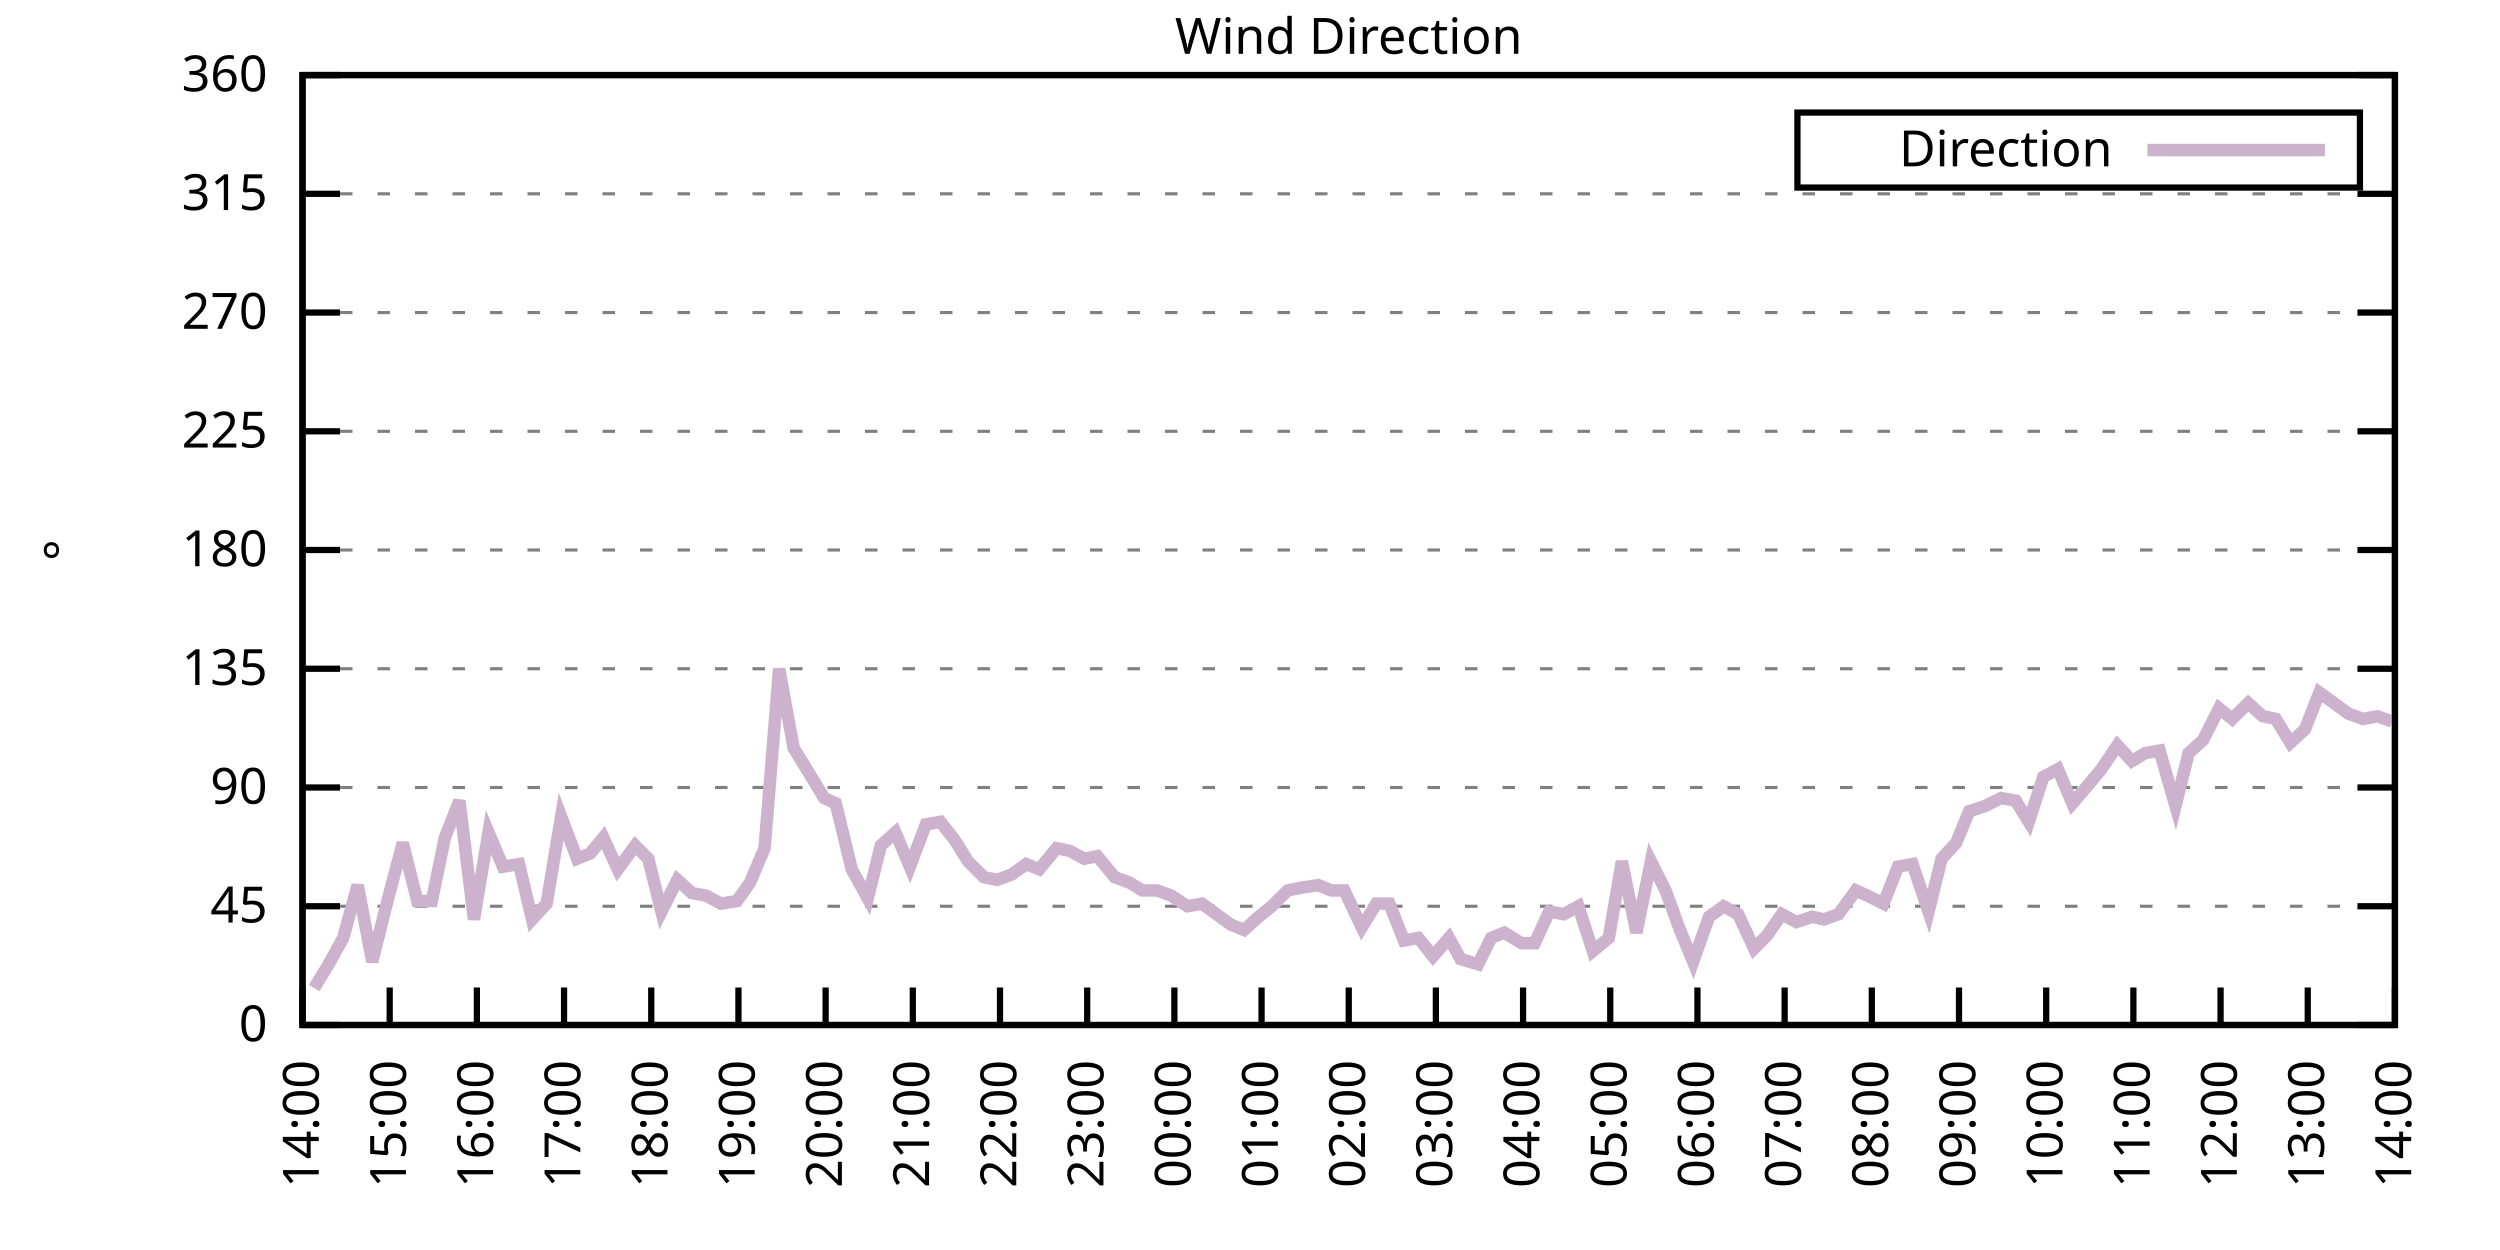
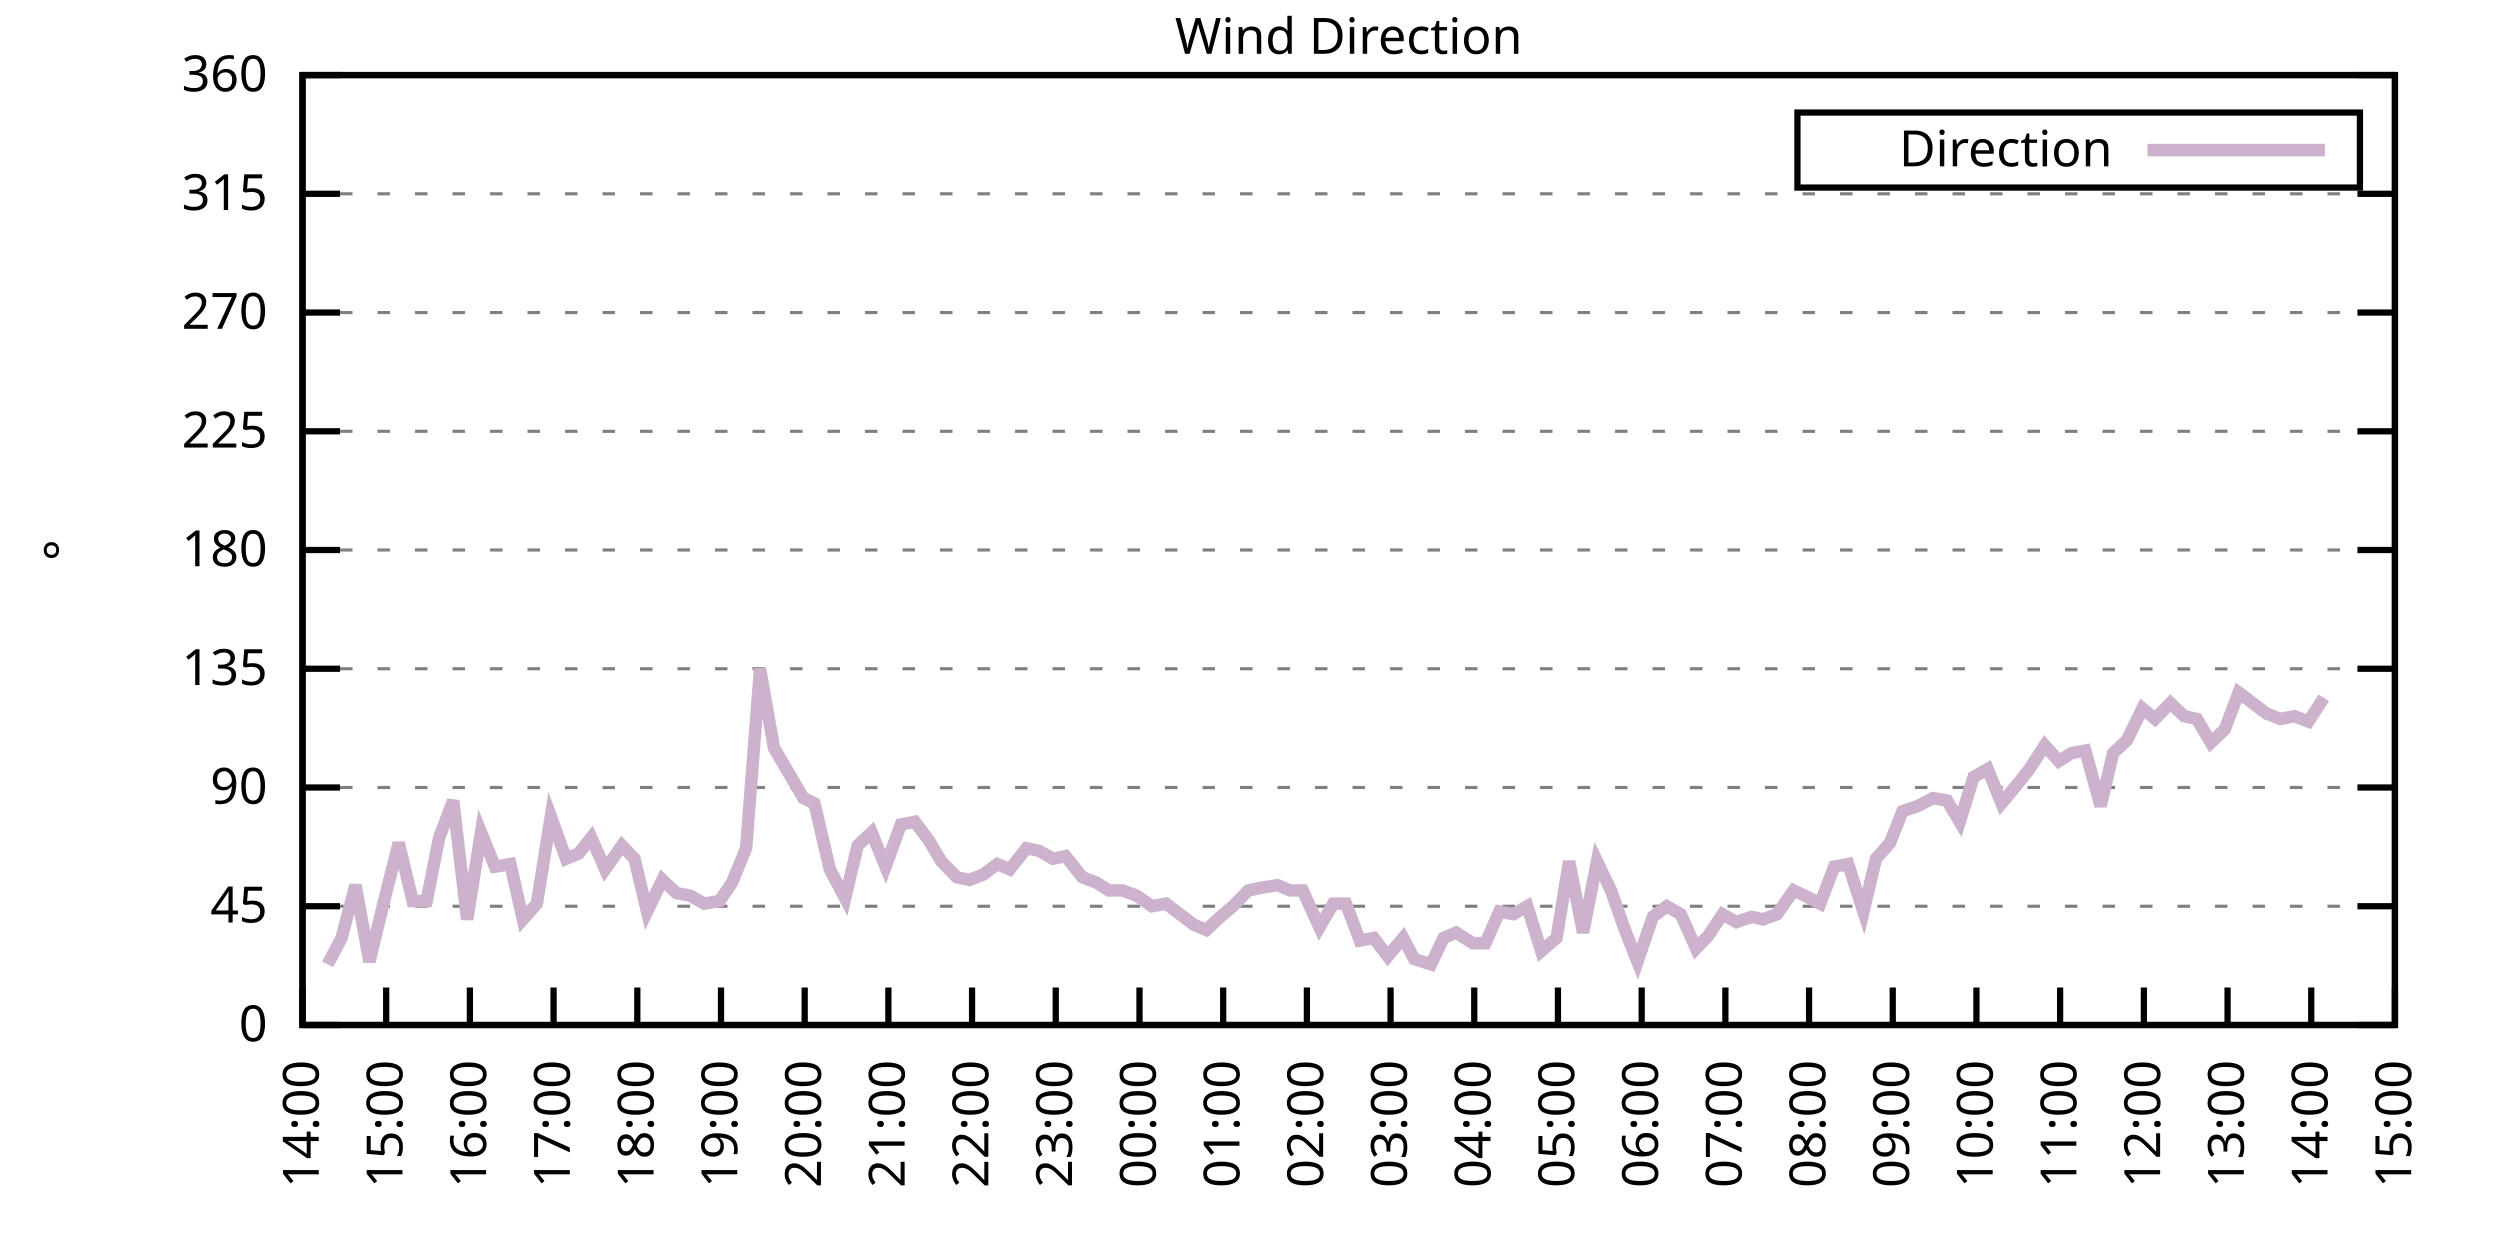
<svg xmlns="http://www.w3.org/2000/svg" xmlns:xlink="http://www.w3.org/1999/xlink" width="400" height="200" viewBox="0 0 400 200">
  <g id="gnuplot_canvas">
    <rect x="0" y="0" width="400" height="200" fill="none" />
    <defs>
      <circle id="gpDot" r="0.5" stroke-width="0.5" stroke="currentColor" />
      <path id="gpPt0" stroke-width="0.333" stroke="currentColor" d="M-1,0 h2 M0,-1 v2" />
      <path id="gpPt1" stroke-width="0.333" stroke="currentColor" d="M-1,-1 L1,1 M1,-1 L-1,1" />
      <path id="gpPt2" stroke-width="0.333" stroke="currentColor" d="M-1,0 L1,0 M0,-1 L0,1 M-1,-1 L1,1 M-1,1 L1,-1" />
      <rect id="gpPt3" stroke-width="0.333" stroke="currentColor" x="-1" y="-1" width="2" height="2" />
      <rect id="gpPt4" stroke-width="0.333" stroke="currentColor" fill="currentColor" x="-1" y="-1" width="2" height="2" />
      <circle id="gpPt5" stroke-width="0.333" stroke="currentColor" cx="0" cy="0" r="1" />
      <use xlink:href="#gpPt5" id="gpPt6" fill="currentColor" stroke="none" />
      <path id="gpPt7" stroke-width="0.333" stroke="currentColor" d="M0,-1.33 L-1.33,0.67 L1.33,0.67 z" />
      <use xlink:href="#gpPt7" id="gpPt8" fill="currentColor" stroke="none" />
      <use xlink:href="#gpPt7" id="gpPt9" stroke="currentColor" transform="rotate(180)" />
      <use xlink:href="#gpPt9" id="gpPt10" fill="currentColor" stroke="none" />
      <use xlink:href="#gpPt3" id="gpPt11" stroke="currentColor" transform="rotate(45)" />
      <use xlink:href="#gpPt11" id="gpPt12" fill="currentColor" stroke="none" />
      <path id="gpPt13" stroke-width="0.333" stroke="currentColor" d="M0,1.330 L1.265,0.411 L0.782,-1.067 L-0.782,-1.076 L-1.265,0.411 z" />
      <use xlink:href="#gpPt13" id="gpPt14" fill="currentColor" stroke="none" />
      <filter id="textbox" filterUnits="objectBoundingBox" x="0" y="0" height="1" width="1">
        <feFlood flood-color="white" flood-opacity="1" result="bgnd" />
        <feComposite in="SourceGraphic" in2="bgnd" operator="atop" />
      </filter>
      <filter id="greybox" filterUnits="objectBoundingBox" x="0" y="0" height="1" width="1">
        <feFlood flood-color="lightgrey" flood-opacity="1" result="grey" />
        <feComposite in="SourceGraphic" in2="grey" operator="atop" />
      </filter>
    </defs>
    <g fill="none" color="white" stroke="currentColor" stroke-width="1.00" stroke-linecap="butt" stroke-linejoin="miter">
</g>
    <g fill="none" color="black" stroke="currentColor" stroke-width="1.00" stroke-linecap="butt" stroke-linejoin="miter">
      <g stroke="none" shape-rendering="crispEdges">
        <polygon fill="rgb(255, 255, 255)" points="48.40,164.00 383.18,164.00 383.18,12.02 48.40,12.02 " />
      </g>
    </g>
    <g fill="none" color="black" stroke="currentColor" stroke-width="1.00" stroke-linecap="butt" stroke-linejoin="miter">
</g>
    <g fill="none" color="black" stroke="black" stroke-width="0.50" stroke-linecap="butt" stroke-linejoin="miter">
</g>
    <g fill="none" color="gray" stroke="currentColor" stroke-width="0.50" stroke-linecap="butt" stroke-linejoin="miter">
      <path stroke="gray" stroke-dasharray="2,4" class="gridline" d="M48.40,164.00 L383.19,164.00  " />
    </g>
    <g fill="none" color="gray" stroke="gray" stroke-width="1.00" stroke-linecap="butt" stroke-linejoin="miter">
</g>
    <g fill="none" color="black" stroke="currentColor" stroke-width="1.00" stroke-linecap="butt" stroke-linejoin="miter">
      <path stroke="black" d="M48.40,164.00 L54.40,164.00 M383.19,164.00 L377.19,164.00  " />
      <g transform="translate(42.80,166.60)" stroke="none" fill="black" font-family="Sans" font-size="8.00" text-anchor="end">
        <text>
          <tspan font-family="Sans"> 0</tspan>
        </text>
      </g>
    </g>
    <g fill="none" color="black" stroke="currentColor" stroke-width="1.00" stroke-linecap="butt" stroke-linejoin="miter">
</g>
    <g fill="none" color="black" stroke="black" stroke-width="0.50" stroke-linecap="butt" stroke-linejoin="miter">
</g>
    <g fill="none" color="gray" stroke="currentColor" stroke-width="0.50" stroke-linecap="butt" stroke-linejoin="miter">
      <path stroke="gray" stroke-dasharray="2,4" class="gridline" d="M48.40,145.00 L383.19,145.00  " />
    </g>
    <g fill="none" color="gray" stroke="gray" stroke-width="1.00" stroke-linecap="butt" stroke-linejoin="miter">
</g>
    <g fill="none" color="black" stroke="currentColor" stroke-width="1.00" stroke-linecap="butt" stroke-linejoin="miter">
      <path stroke="black" d="M48.40,145.00 L54.40,145.00 M383.19,145.00 L377.19,145.00  " />
      <g transform="translate(42.80,147.60)" stroke="none" fill="black" font-family="Sans" font-size="8.00" text-anchor="end">
        <text>
          <tspan font-family="Sans"> 45</tspan>
        </text>
      </g>
    </g>
    <g fill="none" color="black" stroke="currentColor" stroke-width="1.00" stroke-linecap="butt" stroke-linejoin="miter">
</g>
    <g fill="none" color="black" stroke="black" stroke-width="0.50" stroke-linecap="butt" stroke-linejoin="miter">
</g>
    <g fill="none" color="gray" stroke="currentColor" stroke-width="0.50" stroke-linecap="butt" stroke-linejoin="miter">
      <path stroke="gray" stroke-dasharray="2,4" class="gridline" d="M48.40,126.00 L383.19,126.00  " />
    </g>
    <g fill="none" color="gray" stroke="gray" stroke-width="1.00" stroke-linecap="butt" stroke-linejoin="miter">
</g>
    <g fill="none" color="black" stroke="currentColor" stroke-width="1.00" stroke-linecap="butt" stroke-linejoin="miter">
      <path stroke="black" d="M48.40,126.00 L54.40,126.00 M383.19,126.00 L377.19,126.00  " />
      <g transform="translate(42.80,128.60)" stroke="none" fill="black" font-family="Sans" font-size="8.00" text-anchor="end">
        <text>
          <tspan font-family="Sans"> 90</tspan>
        </text>
      </g>
    </g>
    <g fill="none" color="black" stroke="currentColor" stroke-width="1.00" stroke-linecap="butt" stroke-linejoin="miter">
</g>
    <g fill="none" color="black" stroke="black" stroke-width="0.50" stroke-linecap="butt" stroke-linejoin="miter">
</g>
    <g fill="none" color="gray" stroke="currentColor" stroke-width="0.50" stroke-linecap="butt" stroke-linejoin="miter">
      <path stroke="gray" stroke-dasharray="2,4" class="gridline" d="M48.40,107.00 L383.19,107.00  " />
    </g>
    <g fill="none" color="gray" stroke="gray" stroke-width="1.00" stroke-linecap="butt" stroke-linejoin="miter">
</g>
    <g fill="none" color="black" stroke="currentColor" stroke-width="1.00" stroke-linecap="butt" stroke-linejoin="miter">
      <path stroke="black" d="M48.40,107.00 L54.40,107.00 M383.19,107.00 L377.19,107.00  " />
      <g transform="translate(42.80,109.60)" stroke="none" fill="black" font-family="Sans" font-size="8.00" text-anchor="end">
        <text>
          <tspan font-family="Sans"> 135</tspan>
        </text>
      </g>
    </g>
    <g fill="none" color="black" stroke="currentColor" stroke-width="1.00" stroke-linecap="butt" stroke-linejoin="miter">
</g>
    <g fill="none" color="black" stroke="black" stroke-width="0.50" stroke-linecap="butt" stroke-linejoin="miter">
</g>
    <g fill="none" color="gray" stroke="currentColor" stroke-width="0.50" stroke-linecap="butt" stroke-linejoin="miter">
      <path stroke="gray" stroke-dasharray="2,4" class="gridline" d="M48.40,88.00 L383.19,88.00  " />
    </g>
    <g fill="none" color="gray" stroke="gray" stroke-width="1.00" stroke-linecap="butt" stroke-linejoin="miter">
</g>
    <g fill="none" color="black" stroke="currentColor" stroke-width="1.00" stroke-linecap="butt" stroke-linejoin="miter">
      <path stroke="black" d="M48.40,88.00 L54.40,88.00 M383.19,88.00 L377.19,88.00  " />
      <g transform="translate(42.80,90.60)" stroke="none" fill="black" font-family="Sans" font-size="8.00" text-anchor="end">
        <text>
          <tspan font-family="Sans"> 180</tspan>
        </text>
      </g>
    </g>
    <g fill="none" color="black" stroke="currentColor" stroke-width="1.00" stroke-linecap="butt" stroke-linejoin="miter">
</g>
    <g fill="none" color="black" stroke="black" stroke-width="0.50" stroke-linecap="butt" stroke-linejoin="miter">
</g>
    <g fill="none" color="gray" stroke="currentColor" stroke-width="0.50" stroke-linecap="butt" stroke-linejoin="miter">
      <path stroke="gray" stroke-dasharray="2,4" class="gridline" d="M48.40,69.01 L383.19,69.01  " />
    </g>
    <g fill="none" color="gray" stroke="gray" stroke-width="1.00" stroke-linecap="butt" stroke-linejoin="miter">
</g>
    <g fill="none" color="black" stroke="currentColor" stroke-width="1.00" stroke-linecap="butt" stroke-linejoin="miter">
      <path stroke="black" d="M48.40,69.01 L54.40,69.01 M383.19,69.01 L377.19,69.01  " />
      <g transform="translate(42.80,71.61)" stroke="none" fill="black" font-family="Sans" font-size="8.00" text-anchor="end">
        <text>
          <tspan font-family="Sans"> 225</tspan>
        </text>
      </g>
    </g>
    <g fill="none" color="black" stroke="currentColor" stroke-width="1.00" stroke-linecap="butt" stroke-linejoin="miter">
</g>
    <g fill="none" color="black" stroke="black" stroke-width="0.50" stroke-linecap="butt" stroke-linejoin="miter">
</g>
    <g fill="none" color="gray" stroke="currentColor" stroke-width="0.50" stroke-linecap="butt" stroke-linejoin="miter">
      <path stroke="gray" stroke-dasharray="2,4" class="gridline" d="M48.40,50.01 L383.19,50.01  " />
    </g>
    <g fill="none" color="gray" stroke="gray" stroke-width="1.00" stroke-linecap="butt" stroke-linejoin="miter">
</g>
    <g fill="none" color="black" stroke="currentColor" stroke-width="1.00" stroke-linecap="butt" stroke-linejoin="miter">
      <path stroke="black" d="M48.40,50.01 L54.40,50.01 M383.19,50.01 L377.19,50.01  " />
      <g transform="translate(42.80,52.61)" stroke="none" fill="black" font-family="Sans" font-size="8.00" text-anchor="end">
        <text>
          <tspan font-family="Sans"> 270</tspan>
        </text>
      </g>
    </g>
    <g fill="none" color="black" stroke="currentColor" stroke-width="1.00" stroke-linecap="butt" stroke-linejoin="miter">
</g>
    <g fill="none" color="black" stroke="black" stroke-width="0.50" stroke-linecap="butt" stroke-linejoin="miter">
</g>
    <g fill="none" color="gray" stroke="currentColor" stroke-width="0.50" stroke-linecap="butt" stroke-linejoin="miter">
      <path stroke="gray" stroke-dasharray="2,4" class="gridline" d="M48.40,31.01 L383.19,31.01  " />
    </g>
    <g fill="none" color="gray" stroke="gray" stroke-width="1.00" stroke-linecap="butt" stroke-linejoin="miter">
</g>
    <g fill="none" color="black" stroke="currentColor" stroke-width="1.00" stroke-linecap="butt" stroke-linejoin="miter">
      <path stroke="black" d="M48.40,31.01 L54.40,31.01 M383.19,31.01 L377.19,31.01  " />
      <g transform="translate(42.80,33.61)" stroke="none" fill="black" font-family="Sans" font-size="8.00" text-anchor="end">
        <text>
          <tspan font-family="Sans"> 315</tspan>
        </text>
      </g>
    </g>
    <g fill="none" color="black" stroke="currentColor" stroke-width="1.00" stroke-linecap="butt" stroke-linejoin="miter">
</g>
    <g fill="none" color="black" stroke="black" stroke-width="0.50" stroke-linecap="butt" stroke-linejoin="miter">
</g>
    <g fill="none" color="gray" stroke="currentColor" stroke-width="0.50" stroke-linecap="butt" stroke-linejoin="miter">
      <path stroke="gray" stroke-dasharray="2,4" class="gridline" d="M48.40,12.01 L383.19,12.01  " />
    </g>
    <g fill="none" color="gray" stroke="gray" stroke-width="1.00" stroke-linecap="butt" stroke-linejoin="miter">
</g>
    <g fill="none" color="black" stroke="currentColor" stroke-width="1.00" stroke-linecap="butt" stroke-linejoin="miter">
      <path stroke="black" d="M48.40,12.01 L54.40,12.01 M383.19,12.01 L377.19,12.01  " />
      <g transform="translate(42.80,14.61)" stroke="none" fill="black" font-family="Sans" font-size="8.00" text-anchor="end">
        <text>
          <tspan font-family="Sans"> 360</tspan>
        </text>
      </g>
    </g>
    <g fill="none" color="black" stroke="currentColor" stroke-width="1.00" stroke-linecap="butt" stroke-linejoin="miter">
      <path stroke="black" d="M48.40,164.00 L48.40,158.00  " />
      <g transform="translate(51.00,169.60) rotate(270.00)" stroke="none" fill="black" font-family="Sans" font-size="8.00" text-anchor="end">
        <text>
          <tspan font-family="Sans">14:00</tspan>
        </text>
      </g>
    </g>
    <g fill="none" color="black" stroke="currentColor" stroke-width="1.00" stroke-linecap="butt" stroke-linejoin="miter">
-       <path stroke="black" d="M62.35,164.00 L62.35,158.00  " />
-       <g transform="translate(64.95,169.60) rotate(270.00)" stroke="none" fill="black" font-family="Sans" font-size="8.00" text-anchor="end">
+       <path stroke="black" d="M61.79,164.00 L61.79,158.00  " />
+       <g transform="translate(64.39,169.60) rotate(270.00)" stroke="none" fill="black" font-family="Sans" font-size="8.00" text-anchor="end">
        <text>
          <tspan font-family="Sans">15:00</tspan>
        </text>
      </g>
    </g>
    <g fill="none" color="black" stroke="currentColor" stroke-width="1.00" stroke-linecap="butt" stroke-linejoin="miter">
-       <path stroke="black" d="M76.30,164.00 L76.30,158.00  " />
-       <g transform="translate(78.90,169.60) rotate(270.00)" stroke="none" fill="black" font-family="Sans" font-size="8.00" text-anchor="end">
+       <path stroke="black" d="M75.18,164.00 L75.18,158.00  " />
+       <g transform="translate(77.78,169.60) rotate(270.00)" stroke="none" fill="black" font-family="Sans" font-size="8.00" text-anchor="end">
        <text>
          <tspan font-family="Sans">16:00</tspan>
        </text>
      </g>
    </g>
    <g fill="none" color="black" stroke="currentColor" stroke-width="1.00" stroke-linecap="butt" stroke-linejoin="miter">
-       <path stroke="black" d="M90.25,164.00 L90.25,158.00  " />
-       <g transform="translate(92.85,169.60) rotate(270.00)" stroke="none" fill="black" font-family="Sans" font-size="8.00" text-anchor="end">
+       <path stroke="black" d="M88.57,164.00 L88.57,158.00  " />
+       <g transform="translate(91.17,169.60) rotate(270.00)" stroke="none" fill="black" font-family="Sans" font-size="8.00" text-anchor="end">
        <text>
          <tspan font-family="Sans">17:00</tspan>
        </text>
      </g>
    </g>
    <g fill="none" color="black" stroke="currentColor" stroke-width="1.00" stroke-linecap="butt" stroke-linejoin="miter">
-       <path stroke="black" d="M104.20,164.00 L104.20,158.00  " />
-       <g transform="translate(106.80,169.60) rotate(270.00)" stroke="none" fill="black" font-family="Sans" font-size="8.00" text-anchor="end">
+       <path stroke="black" d="M101.97,164.00 L101.97,158.00  " />
+       <g transform="translate(104.57,169.60) rotate(270.00)" stroke="none" fill="black" font-family="Sans" font-size="8.00" text-anchor="end">
        <text>
          <tspan font-family="Sans">18:00</tspan>
        </text>
      </g>
    </g>
    <g fill="none" color="black" stroke="currentColor" stroke-width="1.00" stroke-linecap="butt" stroke-linejoin="miter">
-       <path stroke="black" d="M118.15,164.00 L118.15,158.00  " />
-       <g transform="translate(120.75,169.60) rotate(270.00)" stroke="none" fill="black" font-family="Sans" font-size="8.00" text-anchor="end">
+       <path stroke="black" d="M115.36,164.00 L115.36,158.00  " />
+       <g transform="translate(117.96,169.60) rotate(270.00)" stroke="none" fill="black" font-family="Sans" font-size="8.00" text-anchor="end">
        <text>
          <tspan font-family="Sans">19:00</tspan>
        </text>
      </g>
    </g>
    <g fill="none" color="black" stroke="currentColor" stroke-width="1.00" stroke-linecap="butt" stroke-linejoin="miter">
-       <path stroke="black" d="M132.10,164.00 L132.10,158.00  " />
-       <g transform="translate(134.70,169.60) rotate(270.00)" stroke="none" fill="black" font-family="Sans" font-size="8.00" text-anchor="end">
+       <path stroke="black" d="M128.75,164.00 L128.75,158.00  " />
+       <g transform="translate(131.35,169.60) rotate(270.00)" stroke="none" fill="black" font-family="Sans" font-size="8.00" text-anchor="end">
        <text>
          <tspan font-family="Sans">20:00</tspan>
        </text>
      </g>
    </g>
    <g fill="none" color="black" stroke="currentColor" stroke-width="1.00" stroke-linecap="butt" stroke-linejoin="miter">
-       <path stroke="black" d="M146.05,164.00 L146.05,158.00  " />
-       <g transform="translate(148.65,169.60) rotate(270.00)" stroke="none" fill="black" font-family="Sans" font-size="8.00" text-anchor="end">
+       <path stroke="black" d="M142.14,164.00 L142.14,158.00  " />
+       <g transform="translate(144.74,169.60) rotate(270.00)" stroke="none" fill="black" font-family="Sans" font-size="8.00" text-anchor="end">
        <text>
          <tspan font-family="Sans">21:00</tspan>
        </text>
      </g>
    </g>
    <g fill="none" color="black" stroke="currentColor" stroke-width="1.00" stroke-linecap="butt" stroke-linejoin="miter">
-       <path stroke="black" d="M160.00,164.00 L160.00,158.00  " />
-       <g transform="translate(162.60,169.60) rotate(270.00)" stroke="none" fill="black" font-family="Sans" font-size="8.00" text-anchor="end">
+       <path stroke="black" d="M155.53,164.00 L155.53,158.00  " />
+       <g transform="translate(158.13,169.60) rotate(270.00)" stroke="none" fill="black" font-family="Sans" font-size="8.00" text-anchor="end">
        <text>
          <tspan font-family="Sans">22:00</tspan>
        </text>
      </g>
    </g>
    <g fill="none" color="black" stroke="currentColor" stroke-width="1.00" stroke-linecap="butt" stroke-linejoin="miter">
-       <path stroke="black" d="M173.95,164.00 L173.95,158.00  " />
-       <g transform="translate(176.55,169.60) rotate(270.00)" stroke="none" fill="black" font-family="Sans" font-size="8.00" text-anchor="end">
+       <path stroke="black" d="M168.92,164.00 L168.92,158.00  " />
+       <g transform="translate(171.52,169.60) rotate(270.00)" stroke="none" fill="black" font-family="Sans" font-size="8.00" text-anchor="end">
        <text>
          <tspan font-family="Sans">23:00</tspan>
        </text>
      </g>
    </g>
    <g fill="none" color="black" stroke="currentColor" stroke-width="1.00" stroke-linecap="butt" stroke-linejoin="miter">
-       <path stroke="black" d="M187.90,164.00 L187.90,158.00  " />
-       <g transform="translate(190.50,169.60) rotate(270.00)" stroke="none" fill="black" font-family="Sans" font-size="8.00" text-anchor="end">
+       <path stroke="black" d="M182.32,164.00 L182.32,158.00  " />
+       <g transform="translate(184.92,169.60) rotate(270.00)" stroke="none" fill="black" font-family="Sans" font-size="8.00" text-anchor="end">
        <text>
          <tspan font-family="Sans">00:00</tspan>
        </text>
      </g>
    </g>
    <g fill="none" color="black" stroke="currentColor" stroke-width="1.00" stroke-linecap="butt" stroke-linejoin="miter">
-       <path stroke="black" d="M201.85,164.00 L201.85,158.00  " />
-       <g transform="translate(204.45,169.60) rotate(270.00)" stroke="none" fill="black" font-family="Sans" font-size="8.00" text-anchor="end">
+       <path stroke="black" d="M195.71,164.00 L195.71,158.00  " />
+       <g transform="translate(198.31,169.60) rotate(270.00)" stroke="none" fill="black" font-family="Sans" font-size="8.00" text-anchor="end">
        <text>
          <tspan font-family="Sans">01:00</tspan>
        </text>
      </g>
    </g>
    <g fill="none" color="black" stroke="currentColor" stroke-width="1.00" stroke-linecap="butt" stroke-linejoin="miter">
-       <path stroke="black" d="M215.80,164.00 L215.80,158.00  " />
-       <g transform="translate(218.40,169.60) rotate(270.00)" stroke="none" fill="black" font-family="Sans" font-size="8.00" text-anchor="end">
+       <path stroke="black" d="M209.10,164.00 L209.10,158.00  " />
+       <g transform="translate(211.70,169.60) rotate(270.00)" stroke="none" fill="black" font-family="Sans" font-size="8.00" text-anchor="end">
        <text>
          <tspan font-family="Sans">02:00</tspan>
        </text>
      </g>
    </g>
    <g fill="none" color="black" stroke="currentColor" stroke-width="1.00" stroke-linecap="butt" stroke-linejoin="miter">
-       <path stroke="black" d="M229.74,164.00 L229.74,158.00  " />
-       <g transform="translate(232.34,169.60) rotate(270.00)" stroke="none" fill="black" font-family="Sans" font-size="8.00" text-anchor="end">
+       <path stroke="black" d="M222.49,164.00 L222.49,158.00  " />
+       <g transform="translate(225.09,169.60) rotate(270.00)" stroke="none" fill="black" font-family="Sans" font-size="8.00" text-anchor="end">
        <text>
          <tspan font-family="Sans">03:00</tspan>
        </text>
      </g>
    </g>
    <g fill="none" color="black" stroke="currentColor" stroke-width="1.00" stroke-linecap="butt" stroke-linejoin="miter">
-       <path stroke="black" d="M243.69,164.00 L243.69,158.00  " />
-       <g transform="translate(246.29,169.60) rotate(270.00)" stroke="none" fill="black" font-family="Sans" font-size="8.00" text-anchor="end">
+       <path stroke="black" d="M235.88,164.00 L235.88,158.00  " />
+       <g transform="translate(238.48,169.60) rotate(270.00)" stroke="none" fill="black" font-family="Sans" font-size="8.00" text-anchor="end">
        <text>
          <tspan font-family="Sans">04:00</tspan>
        </text>
      </g>
    </g>
    <g fill="none" color="black" stroke="currentColor" stroke-width="1.00" stroke-linecap="butt" stroke-linejoin="miter">
-       <path stroke="black" d="M257.64,164.00 L257.64,158.00  " />
-       <g transform="translate(260.24,169.60) rotate(270.00)" stroke="none" fill="black" font-family="Sans" font-size="8.00" text-anchor="end">
+       <path stroke="black" d="M249.27,164.00 L249.27,158.00  " />
+       <g transform="translate(251.87,169.60) rotate(270.00)" stroke="none" fill="black" font-family="Sans" font-size="8.00" text-anchor="end">
        <text>
          <tspan font-family="Sans">05:00</tspan>
        </text>
      </g>
    </g>
    <g fill="none" color="black" stroke="currentColor" stroke-width="1.00" stroke-linecap="butt" stroke-linejoin="miter">
-       <path stroke="black" d="M271.59,164.00 L271.59,158.00  " />
-       <g transform="translate(274.19,169.60) rotate(270.00)" stroke="none" fill="black" font-family="Sans" font-size="8.00" text-anchor="end">
+       <path stroke="black" d="M262.67,164.00 L262.67,158.00  " />
+       <g transform="translate(265.27,169.60) rotate(270.00)" stroke="none" fill="black" font-family="Sans" font-size="8.00" text-anchor="end">
        <text>
          <tspan font-family="Sans">06:00</tspan>
        </text>
      </g>
    </g>
    <g fill="none" color="black" stroke="currentColor" stroke-width="1.00" stroke-linecap="butt" stroke-linejoin="miter">
-       <path stroke="black" d="M285.54,164.00 L285.54,158.00  " />
-       <g transform="translate(288.14,169.60) rotate(270.00)" stroke="none" fill="black" font-family="Sans" font-size="8.00" text-anchor="end">
+       <path stroke="black" d="M276.06,164.00 L276.06,158.00  " />
+       <g transform="translate(278.66,169.60) rotate(270.00)" stroke="none" fill="black" font-family="Sans" font-size="8.00" text-anchor="end">
        <text>
          <tspan font-family="Sans">07:00</tspan>
        </text>
      </g>
    </g>
    <g fill="none" color="black" stroke="currentColor" stroke-width="1.00" stroke-linecap="butt" stroke-linejoin="miter">
-       <path stroke="black" d="M299.49,164.00 L299.49,158.00  " />
-       <g transform="translate(302.09,169.60) rotate(270.00)" stroke="none" fill="black" font-family="Sans" font-size="8.00" text-anchor="end">
+       <path stroke="black" d="M289.45,164.00 L289.45,158.00  " />
+       <g transform="translate(292.05,169.60) rotate(270.00)" stroke="none" fill="black" font-family="Sans" font-size="8.00" text-anchor="end">
        <text>
          <tspan font-family="Sans">08:00</tspan>
        </text>
      </g>
    </g>
    <g fill="none" color="black" stroke="currentColor" stroke-width="1.00" stroke-linecap="butt" stroke-linejoin="miter">
-       <path stroke="black" d="M313.44,164.00 L313.44,158.00  " />
-       <g transform="translate(316.04,169.60) rotate(270.00)" stroke="none" fill="black" font-family="Sans" font-size="8.00" text-anchor="end">
+       <path stroke="black" d="M302.84,164.00 L302.84,158.00  " />
+       <g transform="translate(305.44,169.60) rotate(270.00)" stroke="none" fill="black" font-family="Sans" font-size="8.00" text-anchor="end">
        <text>
          <tspan font-family="Sans">09:00</tspan>
        </text>
      </g>
    </g>
    <g fill="none" color="black" stroke="currentColor" stroke-width="1.00" stroke-linecap="butt" stroke-linejoin="miter">
-       <path stroke="black" d="M327.39,164.00 L327.39,158.00  " />
-       <g transform="translate(329.99,169.60) rotate(270.00)" stroke="none" fill="black" font-family="Sans" font-size="8.00" text-anchor="end">
+       <path stroke="black" d="M316.23,164.00 L316.23,158.00  " />
+       <g transform="translate(318.83,169.60) rotate(270.00)" stroke="none" fill="black" font-family="Sans" font-size="8.00" text-anchor="end">
        <text>
          <tspan font-family="Sans">10:00</tspan>
        </text>
      </g>
    </g>
    <g fill="none" color="black" stroke="currentColor" stroke-width="1.00" stroke-linecap="butt" stroke-linejoin="miter">
-       <path stroke="black" d="M341.34,164.00 L341.34,158.00  " />
-       <g transform="translate(343.94,169.60) rotate(270.00)" stroke="none" fill="black" font-family="Sans" font-size="8.00" text-anchor="end">
+       <path stroke="black" d="M329.62,164.00 L329.62,158.00  " />
+       <g transform="translate(332.22,169.60) rotate(270.00)" stroke="none" fill="black" font-family="Sans" font-size="8.00" text-anchor="end">
        <text>
          <tspan font-family="Sans">11:00</tspan>
        </text>
      </g>
    </g>
    <g fill="none" color="black" stroke="currentColor" stroke-width="1.00" stroke-linecap="butt" stroke-linejoin="miter">
-       <path stroke="black" d="M355.29,164.00 L355.29,158.00  " />
-       <g transform="translate(357.89,169.60) rotate(270.00)" stroke="none" fill="black" font-family="Sans" font-size="8.00" text-anchor="end">
+       <path stroke="black" d="M343.02,164.00 L343.02,158.00  " />
+       <g transform="translate(345.62,169.60) rotate(270.00)" stroke="none" fill="black" font-family="Sans" font-size="8.00" text-anchor="end">
        <text>
          <tspan font-family="Sans">12:00</tspan>
        </text>
      </g>
    </g>
    <g fill="none" color="black" stroke="currentColor" stroke-width="1.00" stroke-linecap="butt" stroke-linejoin="miter">
-       <path stroke="black" d="M369.24,164.00 L369.24,158.00  " />
-       <g transform="translate(371.84,169.60) rotate(270.00)" stroke="none" fill="black" font-family="Sans" font-size="8.00" text-anchor="end">
+       <path stroke="black" d="M356.41,164.00 L356.41,158.00  " />
+       <g transform="translate(359.01,169.60) rotate(270.00)" stroke="none" fill="black" font-family="Sans" font-size="8.00" text-anchor="end">
        <text>
          <tspan font-family="Sans">13:00</tspan>
+         </text>
+       </g>
+     </g>
+     <g fill="none" color="black" stroke="currentColor" stroke-width="1.00" stroke-linecap="butt" stroke-linejoin="miter">
+       <path stroke="black" d="M369.80,164.00 L369.80,158.00  " />
+       <g transform="translate(372.40,169.60) rotate(270.00)" stroke="none" fill="black" font-family="Sans" font-size="8.00" text-anchor="end">
+         <text>
+           <tspan font-family="Sans">14:00</tspan>
        </text>
      </g>
    </g>
    <g fill="none" color="black" stroke="currentColor" stroke-width="1.00" stroke-linecap="butt" stroke-linejoin="miter">
      <path stroke="black" d="M383.19,164.00 L383.19,158.00  " />
      <g transform="translate(385.79,169.60) rotate(270.00)" stroke="none" fill="black" font-family="Sans" font-size="8.00" text-anchor="end">
        <text>
-           <tspan font-family="Sans">14:00</tspan>
+           <tspan font-family="Sans">15:00</tspan>
        </text>
      </g>
    </g>
    <g fill="none" color="black" stroke="currentColor" stroke-width="1.00" stroke-linecap="butt" stroke-linejoin="miter">
</g>
    <g fill="none" color="black" stroke="currentColor" stroke-width="1.00" stroke-linecap="butt" stroke-linejoin="miter">
      <path stroke="black" d="M48.40,12.01 L48.40,164.00 L383.19,164.00 L383.19,12.01 L48.40,12.01 Z  " />
    </g>
    <g fill="none" color="black" stroke="currentColor" stroke-width="1.00" stroke-linecap="butt" stroke-linejoin="miter">
</g>
    <g fill="none" color="black" stroke="currentColor" stroke-width="1.00" stroke-linecap="butt" stroke-linejoin="miter">
      <path stroke="black" d="M287.59,30.01 L287.59,18.01 L377.59,18.01 L377.59,30.01 L287.59,30.01 Z  " />
    </g>
    <g id="Wind_direction_plot_1">
      <g fill="none" color="white" stroke="black" stroke-width="2.00" stroke-linecap="butt" stroke-linejoin="miter">
</g>
      <g fill="none" color="black" stroke="currentColor" stroke-width="2.00" stroke-linecap="butt" stroke-linejoin="miter">
        <g transform="translate(337.99,26.61)" stroke="none" fill="black" font-family="Sans" font-size="8.00" text-anchor="end">
          <text>
            <tspan font-family="Sans">Direction</tspan>
          </text>
        </g>
      </g>
      <g fill="none" color="black" stroke="currentColor" stroke-width="2.00" stroke-linecap="butt" stroke-linejoin="miter">
-         <path stroke="rgb(204, 178, 204)" d="M343.59,24.01 L371.99,24.01 M50.26,158.09 L52.58,154.29 L54.91,150.07 L57.23,141.62 L59.56,153.87 L61.88,144.58   L64.44,134.87 L66.77,144.16 L69.09,144.16 L71.18,134.02 L73.51,128.11 L75.83,147.11 L78.16,133.18 L80.48,138.67   L83.04,138.25 L85.13,147.11 L87.46,144.58 L89.78,130.65 L92.34,137.40 L94.43,136.56 L96.53,134.02 L98.85,139.09   L101.64,135.29 L103.73,137.40 L105.83,145.85 L108.38,140.78 L110.71,142.89 L113.03,143.31 L115.36,144.58 L117.92,144.16   L120.01,141.20 L122.33,135.71 L124.66,107.00 L126.98,119.67 L129.31,123.47 L131.87,127.69 L133.72,128.54 L136.28,139.09   L138.84,143.73 L140.93,135.29 L143.26,133.18 L145.58,138.67 L148.14,131.91 L150.46,131.49 L152.79,134.45 L154.88,137.82   L157.44,140.36 L159.53,140.78 L161.86,139.93 L164.18,138.25 L166.27,139.09 L169.06,135.71 L171.16,136.14 L173.48,137.40   L175.57,136.98 L178.36,140.36 L180.69,141.20 L182.78,142.47 L185.11,142.47 L187.43,143.31 L189.99,145.00 L192.31,144.58   L194.64,146.27 L196.96,147.96 L199.06,148.80 L201.38,146.69 L203.47,145.00 L206.03,142.47 L208.12,142.05 L210.91,141.62   L213.01,142.47 L215.10,142.47 L217.89,148.38 L220.21,144.58 L222.30,144.58 L224.63,150.49 L226.95,150.07 L229.28,153.02   L231.84,150.07 L233.70,153.45 L236.49,154.29 L238.58,150.07 L240.67,149.22 L243.46,150.91 L245.55,150.91 L247.88,145.85   L250.20,146.27 L252.53,145.00 L254.85,152.18 L257.41,150.07 L259.50,137.82 L261.83,149.22 L264.15,137.82 L266.48,142.47   L268.80,148.80 L270.90,153.87 L273.45,146.69 L275.78,145.00 L278.10,146.27 L280.66,151.76 L282.75,149.65 L285.08,146.27   L287.40,147.53 L289.96,146.69 L291.82,147.11 L294.15,146.27 L296.94,142.47 L298.80,143.31 L301.35,144.58 L303.68,138.67   L306.00,138.25 L308.56,145.85 L310.65,137.40 L312.98,134.87 L315.07,129.80 L317.63,128.96 L320.18,127.69 L322.51,128.11   L324.60,131.49 L326.93,124.31 L329.25,123.05 L331.58,128.54 L334.13,125.58 L336.23,123.05 L338.78,119.25 L341.11,121.78   L343.20,120.51 L345.53,120.09 L348.08,128.96 L350.18,120.51 L352.50,118.40 L355.06,113.34 L357.15,115.03 L359.71,112.49   L362.03,114.60 L364.13,115.03 L366.45,118.83 L368.78,116.71 L371.10,110.80 L373.43,112.49 L375.75,114.18 L378.08,115.03   L380.40,114.60 L382.73,115.45  " />
+         <path stroke="rgb(204, 178, 204)" d="M343.59,24.01 L371.99,24.01 M52.42,154.29 L54.65,150.07 L56.88,141.62 L59.11,153.87 L61.35,144.58 L63.80,134.87   L66.03,144.16 L68.26,144.16 L70.27,134.02 L72.50,128.11 L74.74,147.11 L76.97,133.18 L79.20,138.67 L81.66,138.25   L83.66,147.11 L85.90,144.58 L88.13,130.65 L90.58,137.40 L92.59,136.56 L94.60,134.02 L96.83,139.09 L99.51,135.29   L101.52,137.40 L103.53,145.85 L105.98,140.78 L108.22,142.89 L110.45,143.31 L112.68,144.58 L115.13,144.16 L117.14,141.20   L119.38,135.71 L121.61,107.00 L123.84,119.67 L126.07,123.47 L128.53,127.69 L130.31,128.54 L132.77,139.09 L135.22,143.73   L137.23,135.29 L139.46,133.18 L141.69,138.67 L144.15,131.91 L146.38,131.49 L148.61,134.45 L150.62,137.82 L153.08,140.36   L155.09,140.78 L157.32,139.93 L159.55,138.25 L161.56,139.09 L164.24,135.71 L166.25,136.14 L168.48,137.40 L170.49,136.98   L173.17,140.36 L175.40,141.20 L177.41,142.47 L179.64,142.47 L181.87,143.31 L184.32,145.00 L186.56,144.58 L188.79,146.27   L191.02,147.96 L193.03,148.80 L195.26,146.69 L197.27,145.00 L199.73,142.47 L201.73,142.05 L204.41,141.62 L206.42,142.47   L208.43,142.47 L211.11,148.38 L213.34,144.58 L215.35,144.58 L217.58,150.49 L219.81,150.07 L222.04,153.02 L224.50,150.07   L226.29,153.45 L228.96,154.29 L230.97,150.07 L232.98,149.22 L235.66,150.91 L237.67,150.91 L239.90,145.85 L242.13,146.27   L244.36,145.00 L246.60,152.18 L249.05,150.07 L251.06,137.82 L253.29,149.22 L255.52,137.82 L257.76,142.47 L259.99,148.80   L262.00,153.87 L264.45,146.69 L266.68,145.00 L268.92,146.27 L271.37,151.76 L273.38,149.65 L275.61,146.27 L277.84,147.53   L280.30,146.69 L282.08,147.11 L284.32,146.27 L286.99,142.47 L288.78,143.31 L291.23,144.58 L293.47,138.67 L295.70,138.25   L298.15,145.85 L300.16,137.40 L302.39,134.87 L304.40,129.80 L306.86,128.96 L309.31,127.69 L311.54,128.11 L313.55,131.49   L315.79,124.31 L318.02,123.05 L320.25,128.54 L322.70,125.58 L324.71,123.05 L327.17,119.25 L329.40,121.78 L331.41,120.51   L333.64,120.09 L336.10,128.96 L338.10,120.51 L340.34,118.40 L342.79,113.34 L344.80,115.03 L347.26,112.49 L349.49,114.60   L351.50,115.03 L353.73,118.83 L355.96,116.71 L358.19,110.80 L360.42,112.49 L362.66,114.18 L364.89,115.03 L367.12,114.60   L369.35,115.45 L371.81,111.65  " />
      </g>
    </g>
    <g fill="none" color="black" stroke="currentColor" stroke-width="2.00" stroke-linecap="butt" stroke-linejoin="miter">
</g>
    <g fill="none" color="black" stroke="black" stroke-width="1.00" stroke-linecap="butt" stroke-linejoin="miter">
</g>
    <g fill="none" color="black" stroke="currentColor" stroke-width="1.00" stroke-linecap="butt" stroke-linejoin="miter">
      <path stroke="black" d="M48.40,12.01 L48.40,164.00 L383.19,164.00 L383.19,12.01 L48.40,12.01 Z  " />
      <g transform="translate(12.80,88.01) rotate(270.00)" stroke="none" fill="black" font-family="Sans" font-size="8.00" text-anchor="middle">
        <text>
          <tspan font-family="Sans">°</tspan>
        </text>
      </g>
    </g>
    <g fill="none" color="black" stroke="currentColor" stroke-width="1.00" stroke-linecap="butt" stroke-linejoin="miter">
</g>
    <g fill="none" color="black" stroke="currentColor" stroke-width="1.00" stroke-linecap="butt" stroke-linejoin="miter">
      <g transform="translate(215.79,8.61)" stroke="none" fill="black" font-family="Sans" font-size="8.00" text-anchor="middle">
        <text>
          <tspan font-family="Sans">Wind Direction</tspan>
        </text>
      </g>
    </g>
    <g fill="none" color="black" stroke="currentColor" stroke-width="1.00" stroke-linecap="butt" stroke-linejoin="miter">
</g>
  </g>
</svg>
